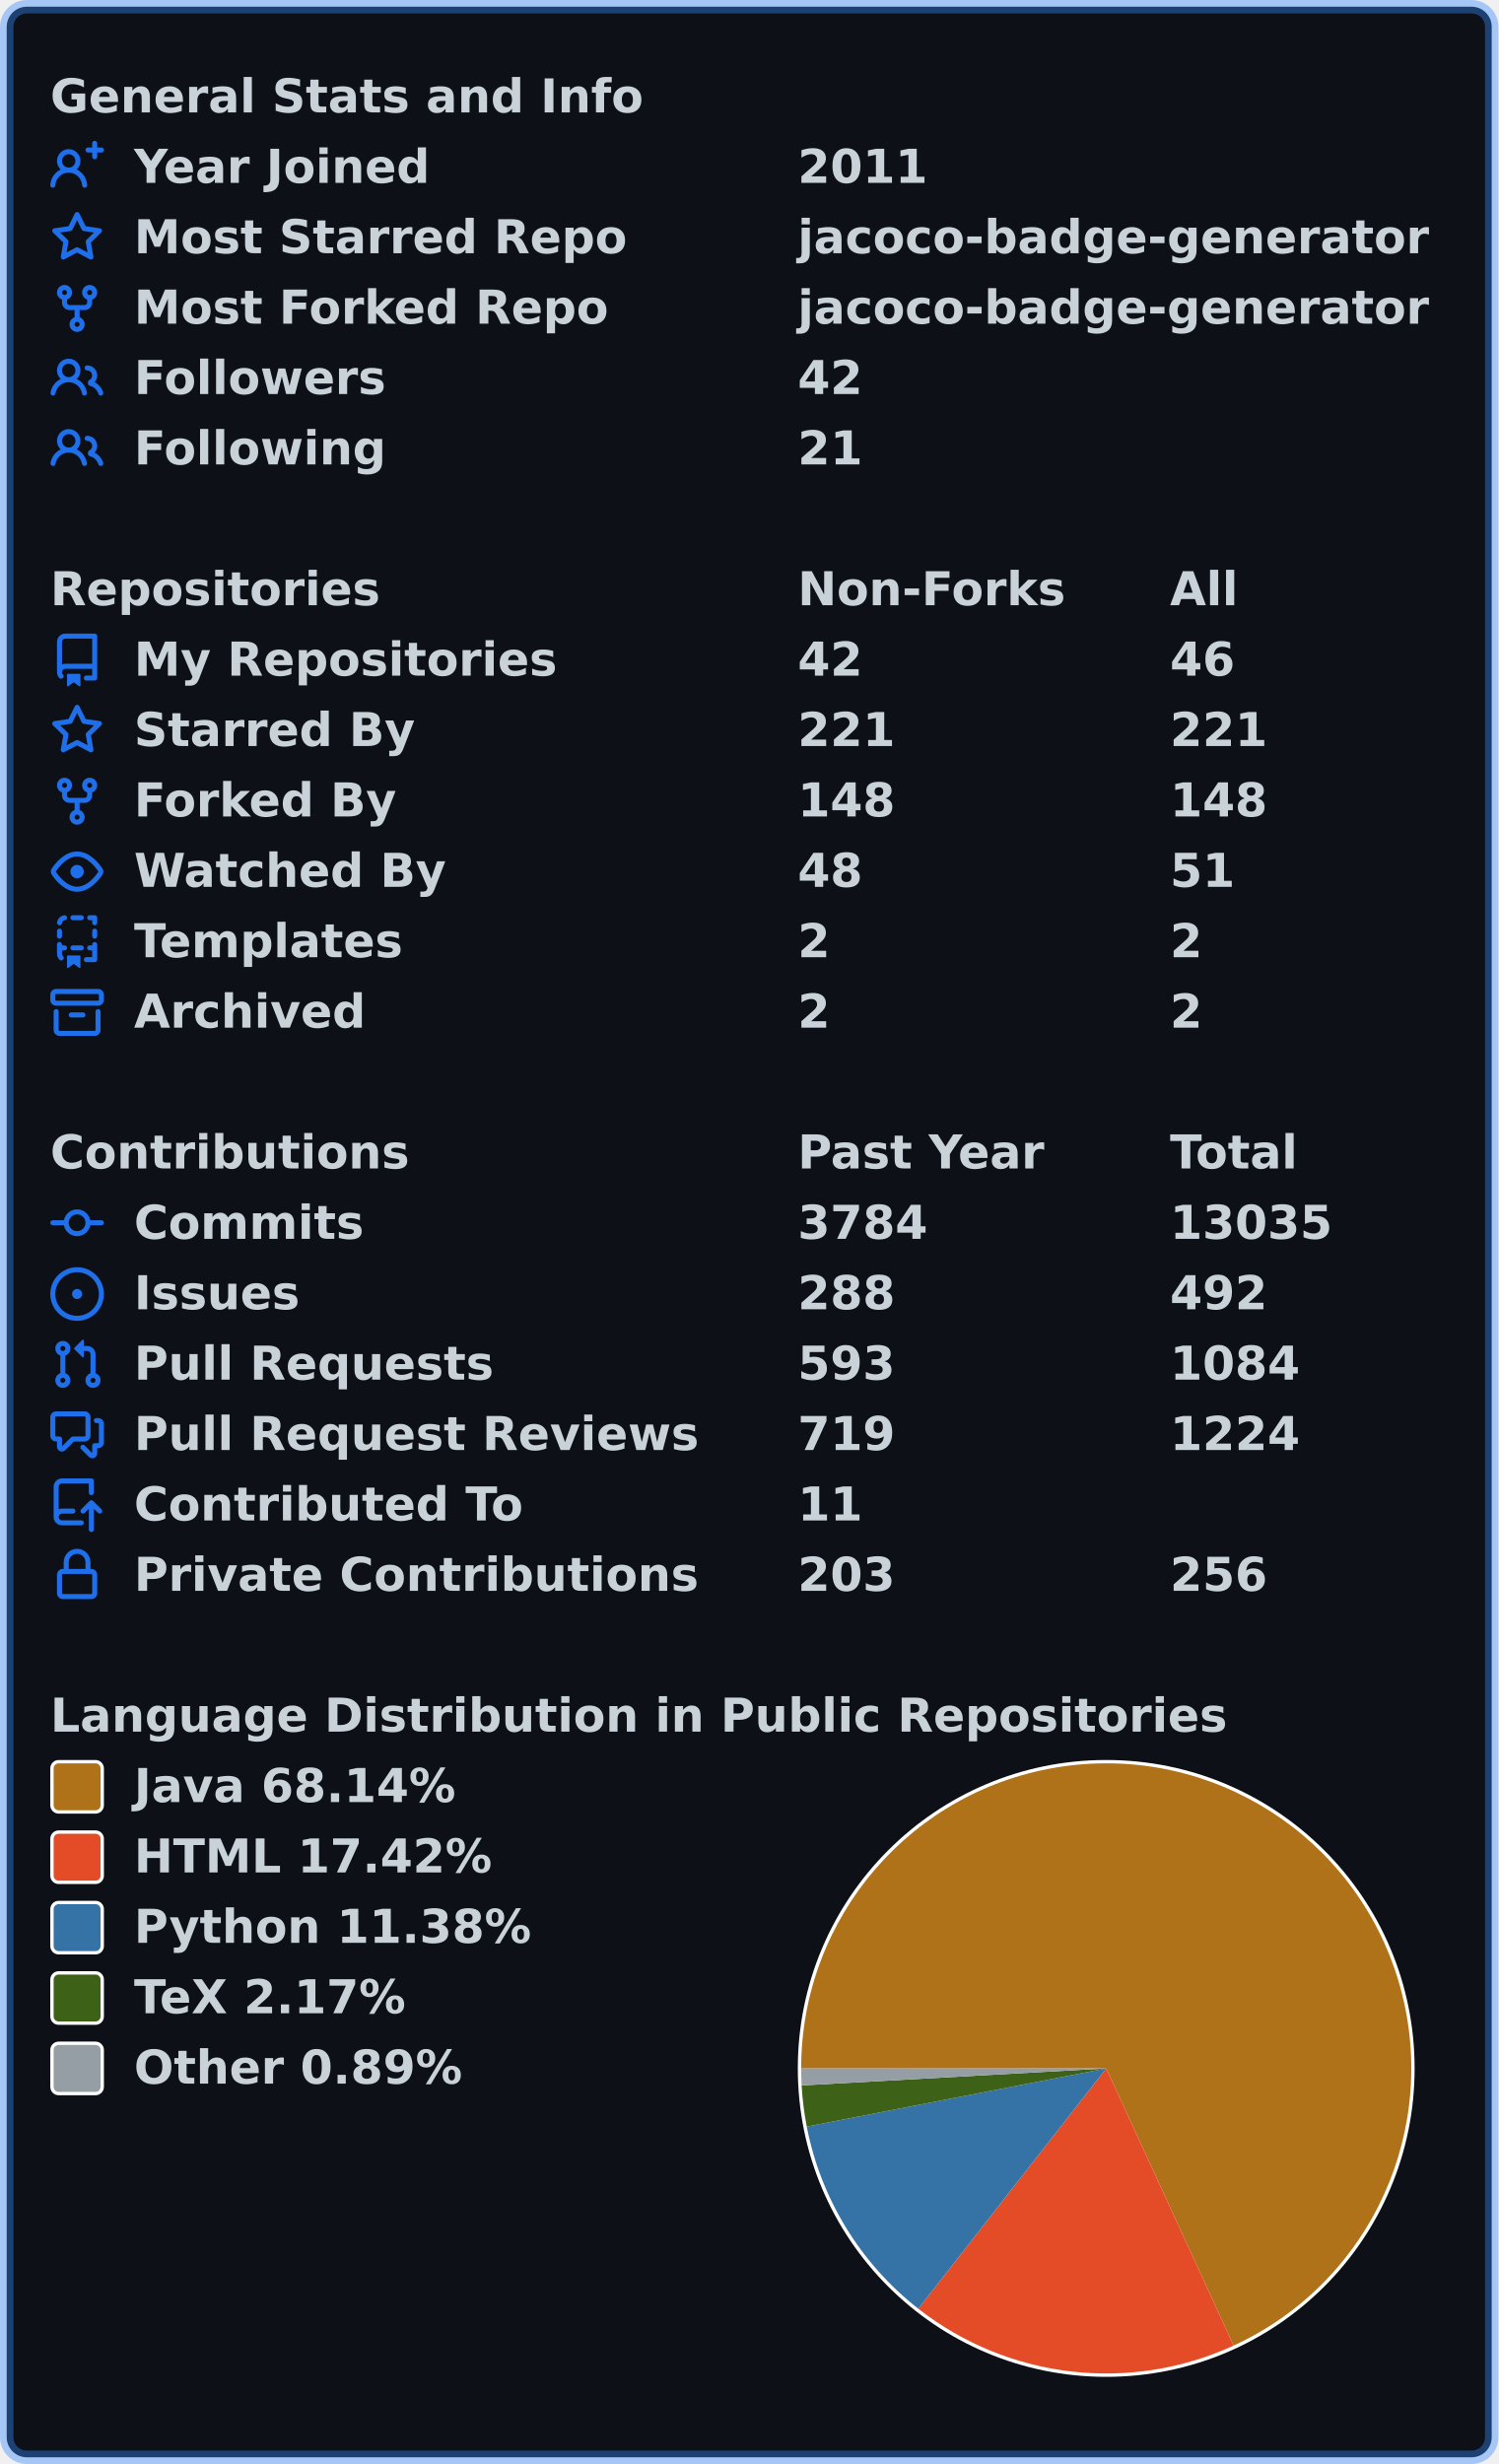
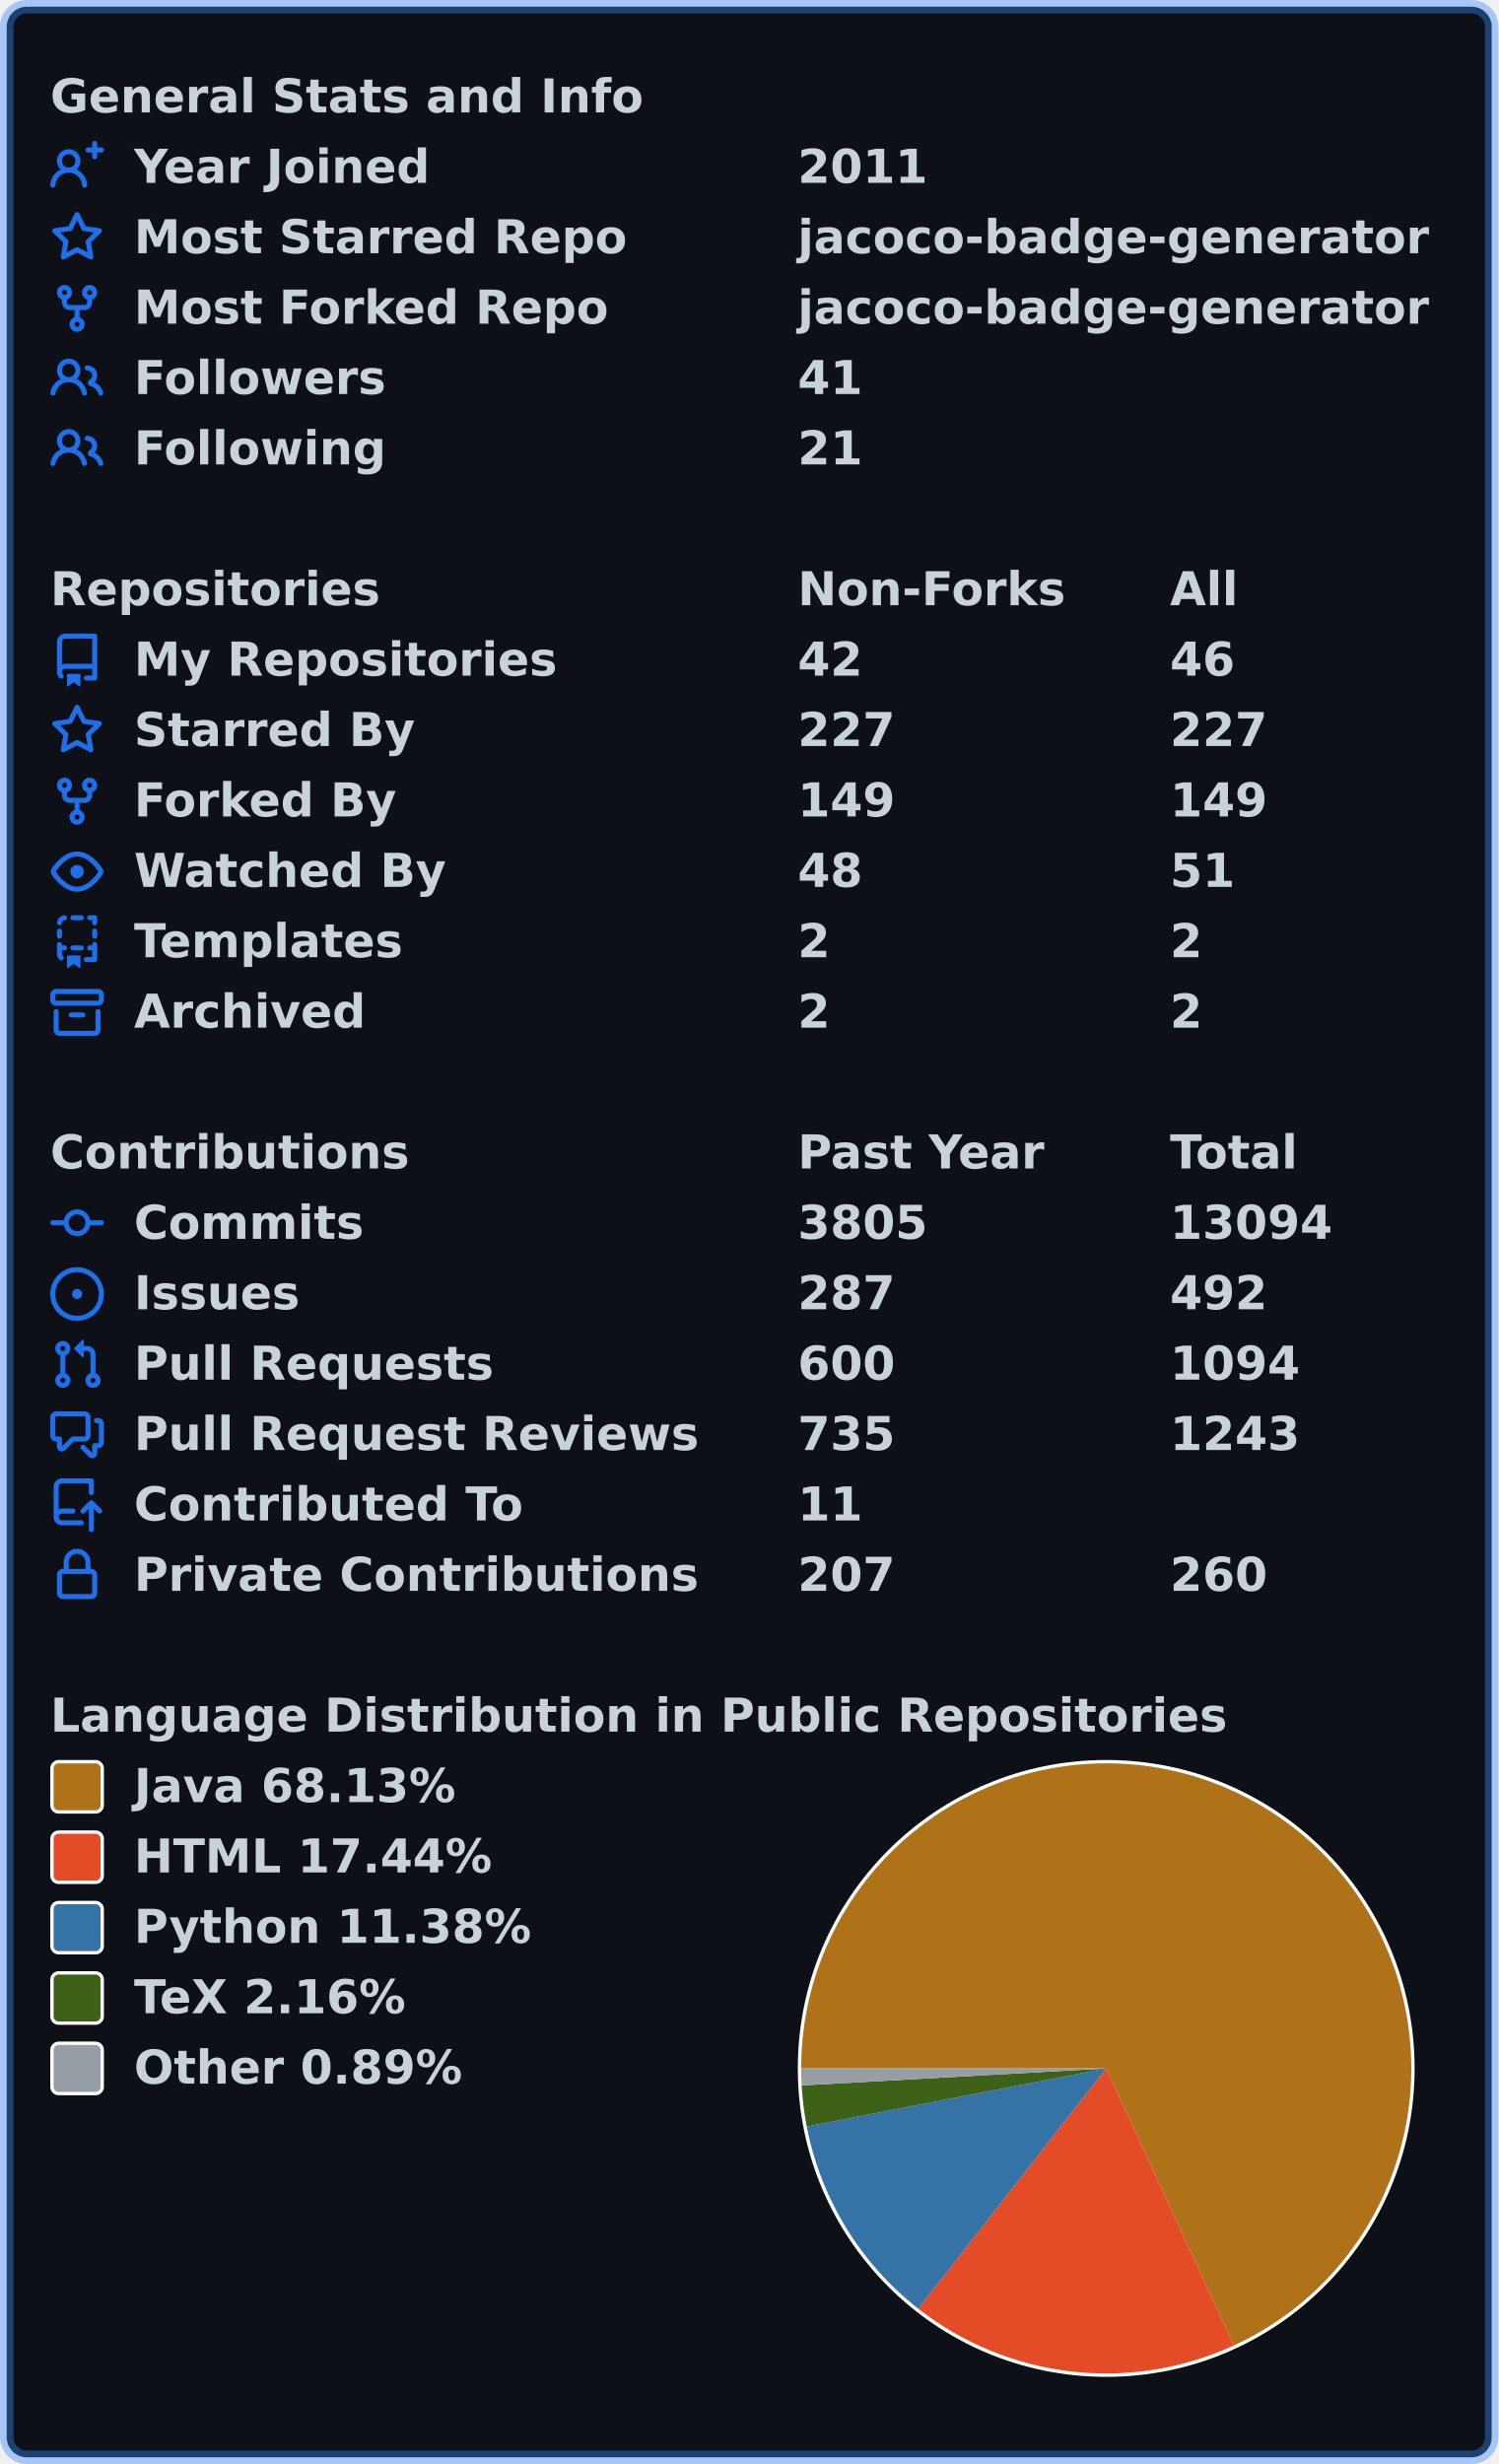
<svg xmlns="http://www.w3.org/2000/svg" width="447" height="735" viewBox="0 0 447 735" lang="en" xml:lang="en">
  <rect x="2" y="2" stroke-width="4" rx="6" width="443" height="731" stroke="rgba(56,139,253,0.4)" fill="#0d1117" />
  <g font-weight="600" font-size="110pt" font-family="Verdana,Geneva,DejaVu Sans,sans-serif" text-rendering="geometricPrecision">
    <g transform="translate(0, 21)" fill="#c9d1d9">
      <g transform="translate(15, 0)">
        <g transform="scale(0.095)">
          <text x="0" y="132" textLength="1851" lengthAdjust="spacingAndGlyphs">General Stats and Info</text>
        </g>
      </g>
      <g transform="translate(15, 21)">
        <path fill="#1f6feb" fill-rule="evenodd" d="M13.25 0a.75.75 0 01.75.75V2h1.25a.75.75 0 010 1.5H14v1.25a.75.75 0 01-1.5 0V3.5h-1.25a.75.75 0 010-1.5h1.25V.75a.75.75 0 01.75-.75zM5.5 4a2 2 0 100 4 2 2 0 000-4zm2.4 4.548a3.5 3.5 0 10-4.799 0 5.527 5.527 0 00-3.1 4.66.75.75 0 101.498.085A4.01 4.01 0 015.5 9.5a4.01 4.01 0 014.001 3.793.75.75 0 101.498-.086 5.527 5.527 0 00-3.1-4.659z" />
        <g transform="scale(0.095)">
          <text lengthAdjust="spacingAndGlyphs" textLength="932" x="263" y="132">Year Joined</text>
          <text lengthAdjust="spacingAndGlyphs" textLength="420" x="2347" y="132">2011</text>
        </g>
      </g>
      <g transform="translate(15, 42)">
        <path fill="#1f6feb" fill-rule="evenodd" d="M8 .25a.75.75 0 01.673.418l1.882 3.815 4.21.612a.75.75 0 01.416 1.279l-3.046 2.97.719 4.192a.75.75 0 01-1.088.791L8 12.347l-3.766 1.98a.75.75 0 01-1.088-.79l.72-4.194L.818 6.374a.75.75 0 01.416-1.28l4.21-.611L7.327.668A.75.75 0 018 .25zm0 2.445L6.615 5.5a.75.75 0 01-.564.41l-3.097.45 2.24 2.184a.75.75 0 01.216.664l-.528 3.084 2.769-1.456a.75.75 0 01.698 0l2.77 1.456-.53-3.084a.75.75 0 01.216-.664l2.24-2.183-3.096-.45a.75.75 0 01-.564-.41L8 2.694v.001z" />
        <g transform="scale(0.095)">
          <text lengthAdjust="spacingAndGlyphs" textLength="1532" x="263" y="132">Most Starred Repo</text>
          <text lengthAdjust="spacingAndGlyphs" textLength="1986" x="2347" y="132">jacoco-badge-generator</text>
        </g>
      </g>
      <g transform="translate(15, 63)">
        <path fill="#1f6feb" fill-rule="evenodd" d="M5 3.25a.75.75 0 11-1.5 0 .75.75 0 011.5 0zm0 2.122a2.25 2.25 0 10-1.5 0v.878A2.25 2.25 0 005.75 8.5h1.5v2.128a2.251 2.251 0 101.5 0V8.5h1.5a2.25 2.25 0 002.25-2.25v-.878a2.25 2.25 0 10-1.5 0v.878a.75.75 0 01-.75.75h-4.5A.75.75 0 015 6.25v-.878zm3.75 7.378a.75.75 0 11-1.5 0 .75.75 0 011.5 0zm3-8.75a.75.75 0 100-1.5.75.75 0 000 1.5z" />
        <g transform="scale(0.095)">
          <text lengthAdjust="spacingAndGlyphs" textLength="1485" x="263" y="132">Most Forked Repo</text>
          <text lengthAdjust="spacingAndGlyphs" textLength="1986" x="2347" y="132">jacoco-badge-generator</text>
        </g>
      </g>
      <g transform="translate(15, 84)">
        <path fill="#1f6feb" fill-rule="evenodd" d="M5.5 3.5a2 2 0 100 4 2 2 0 000-4zM2 5.5a3.5 3.5 0 115.898 2.549 5.507 5.507 0 013.034 4.084.75.75 0 11-1.482.235 4.001 4.001 0 00-7.9 0 .75.75 0 01-1.482-.236A5.507 5.507 0 013.102 8.05 3.49 3.49 0 012 5.5zM11 4a.75.75 0 100 1.5 1.5 1.5 0 01.666 2.844.75.75 0 00-.416.672v.352a.75.75 0 00.574.73c1.2.289 2.162 1.2 2.522 2.372a.75.75 0 101.434-.44 5.01 5.01 0 00-2.56-3.012A3 3 0 0011 4z" />
        <g transform="scale(0.095)">
          <text lengthAdjust="spacingAndGlyphs" textLength="778" x="263" y="132">Followers</text>
-           <text lengthAdjust="spacingAndGlyphs" textLength="210" x="2347" y="132">42</text>
+           <text lengthAdjust="spacingAndGlyphs" textLength="210" x="2347" y="132">41</text>
        </g>
      </g>
      <g transform="translate(15, 105)">
        <path fill="#1f6feb" fill-rule="evenodd" d="M5.5 3.5a2 2 0 100 4 2 2 0 000-4zM2 5.5a3.5 3.5 0 115.898 2.549 5.507 5.507 0 013.034 4.084.75.75 0 11-1.482.235 4.001 4.001 0 00-7.9 0 .75.75 0 01-1.482-.236A5.507 5.507 0 013.102 8.05 3.49 3.49 0 012 5.5zM11 4a.75.75 0 100 1.5 1.5 1.5 0 01.666 2.844.75.75 0 00-.416.672v.352a.75.75 0 00.574.73c1.2.289 2.162 1.2 2.522 2.372a.75.75 0 101.434-.44 5.01 5.01 0 00-2.56-3.012A3 3 0 0011 4z" />
        <g transform="scale(0.095)">
          <text lengthAdjust="spacingAndGlyphs" textLength="780" x="263" y="132">Following</text>
          <text lengthAdjust="spacingAndGlyphs" textLength="210" x="2347" y="132">21</text>
        </g>
      </g>
    </g>
    <g transform="translate(0, 168)" fill="#c9d1d9">
      <g transform="translate(15, 0)">
        <g transform="scale(0.095)">
          <text x="0" y="132" textLength="1020" lengthAdjust="spacingAndGlyphs">Repositories</text>
          <text x="2347" y="132" textLength="832" lengthAdjust="spacingAndGlyphs">Non-Forks</text>
          <text x="3516" y="132" textLength="206" lengthAdjust="spacingAndGlyphs">All</text>
        </g>
      </g>
      <g transform="translate(15, 21)">
        <path fill="#1f6feb" fill-rule="evenodd" d="M2 2.5A2.5 2.5 0 014.5 0h8.75a.75.75 0 01.75.75v12.5a.75.75 0 01-.75.75h-2.5a.75.75 0 110-1.5h1.75v-2h-8a1 1 0 00-.714 1.7.75.75 0 01-1.072 1.05A2.495 2.495 0 012 11.5v-9zm10.5-1V9h-8c-.356 0-.694.074-1 .208V2.5a1 1 0 011-1h8zM5 12.25v3.25a.25.25 0 00.4.2l1.45-1.087a.25.25 0 01.3 0L8.6 15.7a.25.25 0 00.4-.2v-3.25a.25.25 0 00-.25-.25h-3.5a.25.25 0 00-.25.25z" />
        <g transform="scale(0.095)">
          <text lengthAdjust="spacingAndGlyphs" textLength="1312" x="263" y="132">My Repositories</text>
          <text lengthAdjust="spacingAndGlyphs" textLength="210" x="2347" y="132">42</text>
          <text lengthAdjust="spacingAndGlyphs" textLength="210" x="3516" y="132">46</text>
        </g>
      </g>
      <g transform="translate(15, 42)">
        <path fill="#1f6feb" fill-rule="evenodd" d="M8 .25a.75.75 0 01.673.418l1.882 3.815 4.21.612a.75.75 0 01.416 1.279l-3.046 2.97.719 4.192a.75.75 0 01-1.088.791L8 12.347l-3.766 1.98a.75.75 0 01-1.088-.79l.72-4.194L.818 6.374a.75.75 0 01.416-1.28l4.21-.611L7.327.668A.75.75 0 018 .25zm0 2.445L6.615 5.5a.75.75 0 01-.564.41l-3.097.45 2.24 2.184a.75.75 0 01.216.664l-.528 3.084 2.769-1.456a.75.75 0 01.698 0l2.77 1.456-.53-3.084a.75.75 0 01.216-.664l2.24-2.183-3.096-.45a.75.75 0 01-.564-.41L8 2.694v.001z" />
        <g transform="scale(0.095)">
          <text lengthAdjust="spacingAndGlyphs" textLength="874" x="263" y="132">Starred By</text>
-           <text lengthAdjust="spacingAndGlyphs" textLength="315" x="2347" y="132">221</text>
-           <text lengthAdjust="spacingAndGlyphs" textLength="315" x="3516" y="132">221</text>
+           <text lengthAdjust="spacingAndGlyphs" textLength="315" x="2347" y="132">227</text>
+           <text lengthAdjust="spacingAndGlyphs" textLength="315" x="3516" y="132">227</text>
        </g>
      </g>
      <g transform="translate(15, 63)">
        <path fill="#1f6feb" fill-rule="evenodd" d="M5 3.25a.75.75 0 11-1.5 0 .75.75 0 011.5 0zm0 2.122a2.25 2.25 0 10-1.5 0v.878A2.25 2.25 0 005.75 8.5h1.5v2.128a2.251 2.251 0 101.5 0V8.5h1.5a2.25 2.25 0 002.25-2.25v-.878a2.25 2.25 0 10-1.5 0v.878a.75.75 0 01-.75.75h-4.5A.75.75 0 015 6.25v-.878zm3.75 7.378a.75.75 0 11-1.5 0 .75.75 0 011.5 0zm3-8.75a.75.75 0 100-1.5.75.75 0 000 1.5z" />
        <g transform="scale(0.095)">
          <text lengthAdjust="spacingAndGlyphs" textLength="828" x="263" y="132">Forked By</text>
-           <text lengthAdjust="spacingAndGlyphs" textLength="315" x="2347" y="132">148</text>
-           <text lengthAdjust="spacingAndGlyphs" textLength="315" x="3516" y="132">148</text>
+           <text lengthAdjust="spacingAndGlyphs" textLength="315" x="2347" y="132">149</text>
+           <text lengthAdjust="spacingAndGlyphs" textLength="315" x="3516" y="132">149</text>
        </g>
      </g>
      <g transform="translate(15, 84)">
        <path fill="#1f6feb" fill-rule="evenodd" d="M1.679 7.932c.412-.621 1.242-1.75 2.366-2.717C5.175 4.242 6.527 3.5 8 3.5c1.473 0 2.824.742 3.955 1.715 1.124.967 1.954 2.096 2.366 2.717a.119.119 0 010 .136c-.412.621-1.242 1.75-2.366 2.717C10.825 11.758 9.473 12.5 8 12.5c-1.473 0-2.824-.742-3.955-1.715C2.92 9.818 2.09 8.69 1.679 8.068a.119.119 0 010-.136zM8 2c-1.981 0-3.67.992-4.933 2.078C1.797 5.169.88 6.423.43 7.1a1.619 1.619 0 000 1.798c.45.678 1.367 1.932 2.637 3.024C4.329 13.008 6.019 14 8 14c1.981 0 3.67-.992 4.933-2.078 1.27-1.091 2.187-2.345 2.637-3.023a1.619 1.619 0 000-1.798c-.45-.678-1.367-1.932-2.637-3.023C11.671 2.992 9.981 2 8 2zm0 8a2 2 0 100-4 2 2 0 000 4z" />
        <g transform="scale(0.095)">
          <text lengthAdjust="spacingAndGlyphs" textLength="993" x="263" y="132">Watched By</text>
          <text lengthAdjust="spacingAndGlyphs" textLength="210" x="2347" y="132">48</text>
          <text lengthAdjust="spacingAndGlyphs" textLength="210" x="3516" y="132">51</text>
        </g>
      </g>
      <g transform="translate(15, 105)">
        <path fill="#1f6feb" fill-rule="evenodd" d="M6 .75A.75.75 0 016.75 0h2.5a.75.75 0 010 1.5h-2.5A.75.75 0 016 .75zm5 0a.75.75 0 01.75-.75h1.5a.75.75 0 01.75.75v1.5a.75.75 0 01-1.5 0V1.5h-.75A.75.75 0 0111 .75zM4.992.662a.75.75 0 01-.636.848c-.436.063-.783.41-.846.846a.75.75 0 01-1.485-.212A2.501 2.501 0 014.144.025a.75.75 0 01.848.637zM2.75 4a.75.75 0 01.75.75v1.5a.75.75 0 01-1.5 0v-1.5A.75.75 0 012.75 4zm10.5 0a.75.75 0 01.75.75v1.5a.75.75 0 01-1.5 0v-1.5a.75.75 0 01.75-.75zM2.75 8a.75.75 0 01.75.75v.268A1.72 1.72 0 013.75 9h.5a.75.75 0 010 1.5h-.5a.25.25 0 00-.25.25v.75c0 .28.114.532.3.714a.75.75 0 01-1.05 1.072A2.495 2.495 0 012 11.5V8.75A.75.75 0 012.75 8zm10.5 0a.75.75 0 01.75.75v4.5a.75.75 0 01-.75.75h-2.5a.75.75 0 010-1.5h1.75v-2h-.75a.75.75 0 010-1.5h.75v-.25a.75.75 0 01.75-.75zM6 9.75A.75.75 0 016.75 9h2.5a.75.75 0 010 1.5h-2.5A.75.75 0 016 9.75zm-1 2.5v3.25a.25.25 0 00.4.2l1.45-1.087a.25.25 0 01.3 0L8.6 15.7a.25.25 0 00.4-.2v-3.25a.25.25 0 00-.25-.25h-3.5a.25.25 0 00-.25.25z" />
        <g transform="scale(0.095)">
          <text lengthAdjust="spacingAndGlyphs" textLength="868" x="263" y="132">Templates</text>
          <text lengthAdjust="spacingAndGlyphs" textLength="105" x="2347" y="132">2</text>
          <text lengthAdjust="spacingAndGlyphs" textLength="105" x="3516" y="132">2</text>
        </g>
      </g>
      <g transform="translate(15, 126)">
        <path fill="#1f6feb" fill-rule="evenodd" d="M1.75 2.5a.25.25 0 00-.25.25v1.5c0 .138.112.25.25.25h12.5a.25.25 0 00.25-.25v-1.5a.25.25 0 00-.25-.25H1.75zM0 2.75C0 1.784.784 1 1.75 1h12.5c.966 0 1.75.784 1.75 1.75v1.5A1.75 1.75 0 0114.25 6H1.75A1.75 1.75 0 010 4.25v-1.5zM1.75 7a.75.75 0 01.75.75v5.5c0 .138.112.25.25.25h10.5a.25.25 0 00.25-.25v-5.5a.75.75 0 111.5 0v5.5A1.75 1.75 0 0113.25 15H2.75A1.75 1.75 0 011 13.25v-5.5A.75.75 0 011.75 7zm4.5 1a.75.75 0 000 1.5h3.5a.75.75 0 100-1.5h-3.5z" />
        <g transform="scale(0.095)">
          <text lengthAdjust="spacingAndGlyphs" textLength="726" x="263" y="132">Archived</text>
          <text lengthAdjust="spacingAndGlyphs" textLength="105" x="2347" y="132">2</text>
          <text lengthAdjust="spacingAndGlyphs" textLength="105" x="3516" y="132">2</text>
        </g>
      </g>
    </g>
    <g transform="translate(0, 336)" fill="#c9d1d9">
      <g transform="translate(15, 0)">
        <g transform="scale(0.095)">
          <text x="0" y="132" textLength="1112" lengthAdjust="spacingAndGlyphs">Contributions</text>
          <text x="2347" y="132" textLength="774" lengthAdjust="spacingAndGlyphs">Past Year</text>
          <text x="3516" y="132" textLength="414" lengthAdjust="spacingAndGlyphs">Total</text>
        </g>
      </g>
      <g transform="translate(15, 21)">
        <path fill="#1f6feb" fill-rule="evenodd" d="M10.5 7.75a2.5 2.5 0 11-5 0 2.5 2.5 0 015 0zm1.43.75a4.002 4.002 0 01-7.86 0H.75a.75.75 0 110-1.5h3.32a4.001 4.001 0 017.86 0h3.32a.75.75 0 110 1.5h-3.32z" />
        <g transform="scale(0.095)">
          <text lengthAdjust="spacingAndGlyphs" textLength="734" x="263" y="132">Commits</text>
-           <text lengthAdjust="spacingAndGlyphs" textLength="420" x="2347" y="132">3784</text>
-           <text lengthAdjust="spacingAndGlyphs" textLength="525" x="3516" y="132">13035</text>
+           <text lengthAdjust="spacingAndGlyphs" textLength="420" x="2347" y="132">3805</text>
+           <text lengthAdjust="spacingAndGlyphs" textLength="525" x="3516" y="132">13094</text>
        </g>
      </g>
      <g transform="translate(15, 42)">
        <path fill="#1f6feb" d="M8 9.5a1.5 1.5 0 100-3 1.5 1.5 0 000 3z" />
        <path fill="#1f6feb" fill-rule="evenodd" d="M8 0a8 8 0 100 16A8 8 0 008 0zM1.5 8a6.5 6.5 0 1113 0 6.5 6.5 0 01-13 0z" />
        <g transform="scale(0.095)">
          <text lengthAdjust="spacingAndGlyphs" textLength="512" x="263" y="132">Issues</text>
-           <text lengthAdjust="spacingAndGlyphs" textLength="315" x="2347" y="132">288</text>
+           <text lengthAdjust="spacingAndGlyphs" textLength="315" x="2347" y="132">287</text>
          <text lengthAdjust="spacingAndGlyphs" textLength="315" x="3516" y="132">492</text>
        </g>
      </g>
      <g transform="translate(15, 63)">
        <path fill="#1f6feb" fill-rule="evenodd" d="M7.177 3.073L9.573.677A.25.25 0 0110 .854v4.792a.25.25 0 01-.427.177L7.177 3.427a.25.25 0 010-.354zM3.75 2.5a.75.75 0 100 1.5.75.75 0 000-1.5zm-2.25.75a2.25 2.25 0 113 2.122v5.256a2.251 2.251 0 11-1.5 0V5.372A2.25 2.25 0 011.5 3.25zM11 2.5h-1V4h1a1 1 0 011 1v5.628a2.251 2.251 0 101.5 0V5A2.5 2.5 0 0011 2.5zm1 10.25a.75.75 0 111.5 0 .75.75 0 01-1.5 0zM3.75 12a.75.75 0 100 1.5.75.75 0 000-1.5z" />
        <g transform="scale(0.095)">
          <text lengthAdjust="spacingAndGlyphs" textLength="1113" x="263" y="132">Pull Requests</text>
-           <text lengthAdjust="spacingAndGlyphs" textLength="315" x="2347" y="132">593</text>
-           <text lengthAdjust="spacingAndGlyphs" textLength="420" x="3516" y="132">1084</text>
+           <text lengthAdjust="spacingAndGlyphs" textLength="315" x="2347" y="132">600</text>
+           <text lengthAdjust="spacingAndGlyphs" textLength="420" x="3516" y="132">1094</text>
        </g>
      </g>
      <g transform="translate(15, 84)">
        <path fill="#1f6feb" fill-rule="evenodd" d="M1.5 2.75a.25.25 0 01.25-.25h8.5a.25.25 0 01.25.25v5.5a.25.25 0 01-.25.25h-3.5a.75.75 0 00-.53.22L3.5 11.44V9.25a.75.75 0 00-.75-.75h-1a.25.25 0 01-.25-.25v-5.5zM1.75 1A1.75 1.75 0 000 2.75v5.5C0 9.216.784 10 1.75 10H2v1.543a1.457 1.457 0 002.487 1.03L7.061 10h3.189A1.75 1.75 0 0012 8.25v-5.5A1.75 1.75 0 0010.25 1h-8.5zM14.5 4.75a.25.25 0 00-.25-.25h-.5a.75.75 0 110-1.5h.5c.966 0 1.75.784 1.75 1.75v5.5A1.75 1.75 0 0114.25 12H14v1.543a1.457 1.457 0 01-2.487 1.03L9.22 12.28a.75.75 0 111.06-1.06l2.22 2.22v-2.19a.75.75 0 01.75-.75h1a.25.25 0 00.25-.25v-5.5z" />
        <g transform="scale(0.095)">
          <text lengthAdjust="spacingAndGlyphs" textLength="1762" x="263" y="132">Pull Request Reviews</text>
-           <text lengthAdjust="spacingAndGlyphs" textLength="315" x="2347" y="132">719</text>
-           <text lengthAdjust="spacingAndGlyphs" textLength="420" x="3516" y="132">1224</text>
+           <text lengthAdjust="spacingAndGlyphs" textLength="315" x="2347" y="132">735</text>
+           <text lengthAdjust="spacingAndGlyphs" textLength="420" x="3516" y="132">1243</text>
        </g>
      </g>
      <g transform="translate(15, 105)">
        <path fill="#1f6feb" fill-rule="evenodd" d="M1 2.5A2.5 2.5 0 013.5 0h8.75a.75.75 0 01.75.75v3.5a.75.75 0 01-1.5 0V1.5h-8a1 1 0 00-1 1v6.708A2.492 2.492 0 013.5 9h3.25a.75.75 0 010 1.5H3.5a1 1 0 100 2h5.75a.75.75 0 010 1.5H3.5A2.5 2.5 0 011 11.5v-9zm13.23 7.79a.75.75 0 001.06-1.06l-2.505-2.505a.75.75 0 00-1.06 0L9.22 9.229a.75.75 0 001.06 1.061l1.225-1.224v6.184a.75.75 0 001.5 0V9.066l1.224 1.224z" />
        <g transform="scale(0.095)">
          <text lengthAdjust="spacingAndGlyphs" textLength="1234" x="263" y="132">Contributed To</text>
          <text lengthAdjust="spacingAndGlyphs" textLength="210" x="2347" y="132">11</text>
        </g>
      </g>
      <g transform="translate(15, 126)">
        <path fill="#1f6feb" fill-rule="evenodd" d="M4 4v2h-.25A1.75 1.75 0 002 7.75v5.5c0 .966.784 1.75 1.75 1.75h8.5A1.75 1.75 0 0014 13.25v-5.5A1.75 1.75 0 0012.25 6H12V4a4 4 0 10-8 0zm6.5 2V4a2.5 2.5 0 00-5 0v2h5zM12 7.5h.25a.25.25 0 01.25.25v5.5a.25.25 0 01-.25.25h-8.5a.25.25 0 01-.25-.25v-5.5a.25.25 0 01.25-.25H12z" />
        <g transform="scale(0.095)">
          <text lengthAdjust="spacingAndGlyphs" textLength="1742" x="263" y="132">Private Contributions</text>
-           <text lengthAdjust="spacingAndGlyphs" textLength="315" x="2347" y="132">203</text>
-           <text lengthAdjust="spacingAndGlyphs" textLength="315" x="3516" y="132">256</text>
+           <text lengthAdjust="spacingAndGlyphs" textLength="315" x="2347" y="132">207</text>
+           <text lengthAdjust="spacingAndGlyphs" textLength="315" x="3516" y="132">260</text>
        </g>
      </g>
    </g>
    <g transform="translate(0, 504)" fill="#c9d1d9">
      <g transform="translate(15, 0)">
        <g transform="scale(0.095)">
          <text x="0" y="132" textLength="3652" lengthAdjust="spacingAndGlyphs">Language Distribution in Public Repositories</text>
        </g>
      </g>
      <g transform="translate(238, 21)">
        <circle cx="92" cy="92" r="92" fill="#ffffff" />
      </g>
      <g transform="translate(239, 22)">
-         <path fill-rule="evenodd" fill="#b07219" d="M 0.0,91 A 91 91 0 1 1 129.02 173.677 L 91,91 Z" />
-         <path fill-rule="evenodd" fill="#e34c26" d="M 129.02,173.677 A 91 91 0 0 1 34.938 162.68 L 91,91 Z" />
-         <path fill-rule="evenodd" fill="#3572A5" d="M 34.938,162.68 A 91 91 0 0 1 1.67 108.354 L 91,91 Z" />
-         <path fill-rule="evenodd" fill="#3D6117" d="M 1.67,108.354 A 91 91 0 0 1 0.142 96.079 L 91,91 Z" />
-         <path fill-rule="evenodd" fill="#959da5" d="M 0.142,96.079 A 91 91 0 0 1 0.0 91 L 91,91 Z" />
+         <path fill-rule="evenodd" fill="#b07219" d="M 0.0,91 A 91 91 0 1 1 129.08 173.649 L 91,91 Z" />
+         <path fill-rule="evenodd" fill="#e34c26" d="M 129.08,173.649 A 91 91 0 0 1 34.932 162.676 L 91,91 Z" />
+         <path fill-rule="evenodd" fill="#3572A5" d="M 34.932,162.676 A 91 91 0 0 1 1.67 108.353 L 91,91 Z" />
+         <path fill-rule="evenodd" fill="#3D6117" d="M 1.67,108.353 A 91 91 0 0 1 0.142 96.078 L 91,91 Z" />
+         <path fill-rule="evenodd" fill="#959da5" d="M 0.142,96.078 A 91 91 0 0 1 0.0 91 L 91,91 Z" />
      </g>
      <g transform="translate(15, 21)">
        <rect x="0.5" y="0.5" rx="2" width="15" height="15" fill="#b07219" stroke-width="1" stroke="#ffffff" />
-         <text transform="scale(0.095)" x="263" y="132" textLength="1038" lengthAdjust="spacingAndGlyphs">Java 68.14%</text>
+         <text transform="scale(0.095)" x="263" y="132" textLength="1038" lengthAdjust="spacingAndGlyphs">Java 68.13%</text>
      </g>
      <g transform="translate(15, 42)">
        <rect x="0.5" y="0.5" rx="2" width="15" height="15" fill="#e34c26" stroke-width="1" stroke="#ffffff" />
-         <text transform="scale(0.095)" x="263" y="132" textLength="1142" lengthAdjust="spacingAndGlyphs">HTML 17.42%</text>
+         <text transform="scale(0.095)" x="263" y="132" textLength="1142" lengthAdjust="spacingAndGlyphs">HTML 17.44%</text>
      </g>
      <g transform="translate(15, 63)">
        <rect x="0.5" y="0.5" rx="2" width="15" height="15" fill="#3572A5" stroke-width="1" stroke="#ffffff" />
        <text transform="scale(0.095)" x="263" y="132" textLength="1254" lengthAdjust="spacingAndGlyphs">Python 11.38%</text>
      </g>
      <g transform="translate(15, 84)">
        <rect x="0.5" y="0.5" rx="2" width="15" height="15" fill="#3D6117" stroke-width="1" stroke="#ffffff" />
-         <text transform="scale(0.095)" x="263" y="132" textLength="894" lengthAdjust="spacingAndGlyphs">TeX 2.17%</text>
+         <text transform="scale(0.095)" x="263" y="132" textLength="894" lengthAdjust="spacingAndGlyphs">TeX 2.16%</text>
      </g>
      <g transform="translate(15, 105)">
        <rect x="0.5" y="0.5" rx="2" width="15" height="15" fill="#959da5" stroke-width="1" stroke="#ffffff" />
        <text transform="scale(0.095)" x="263" y="132" textLength="1047" lengthAdjust="spacingAndGlyphs">Other 0.89%</text>
      </g>
    </g>
  </g>
</svg>
